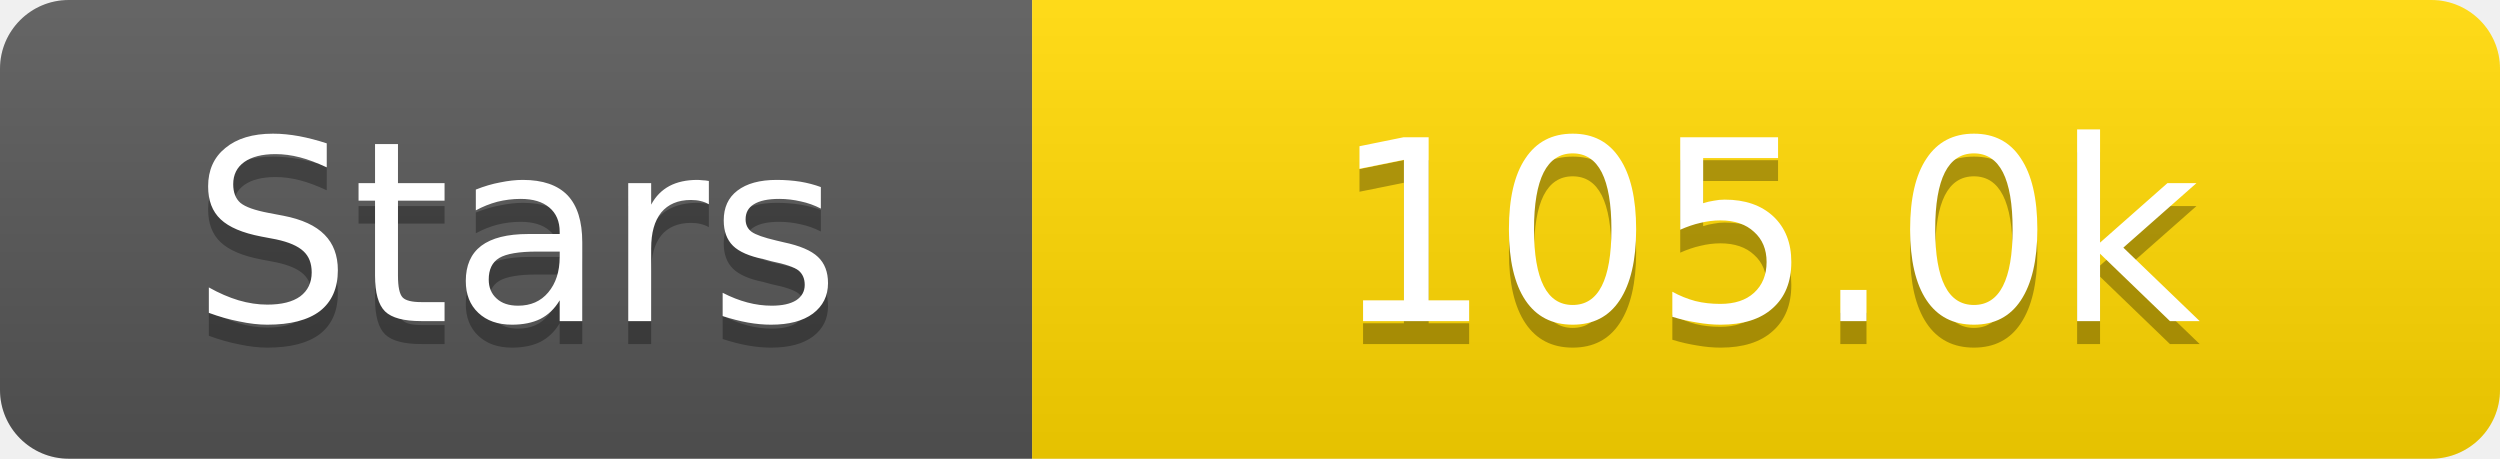
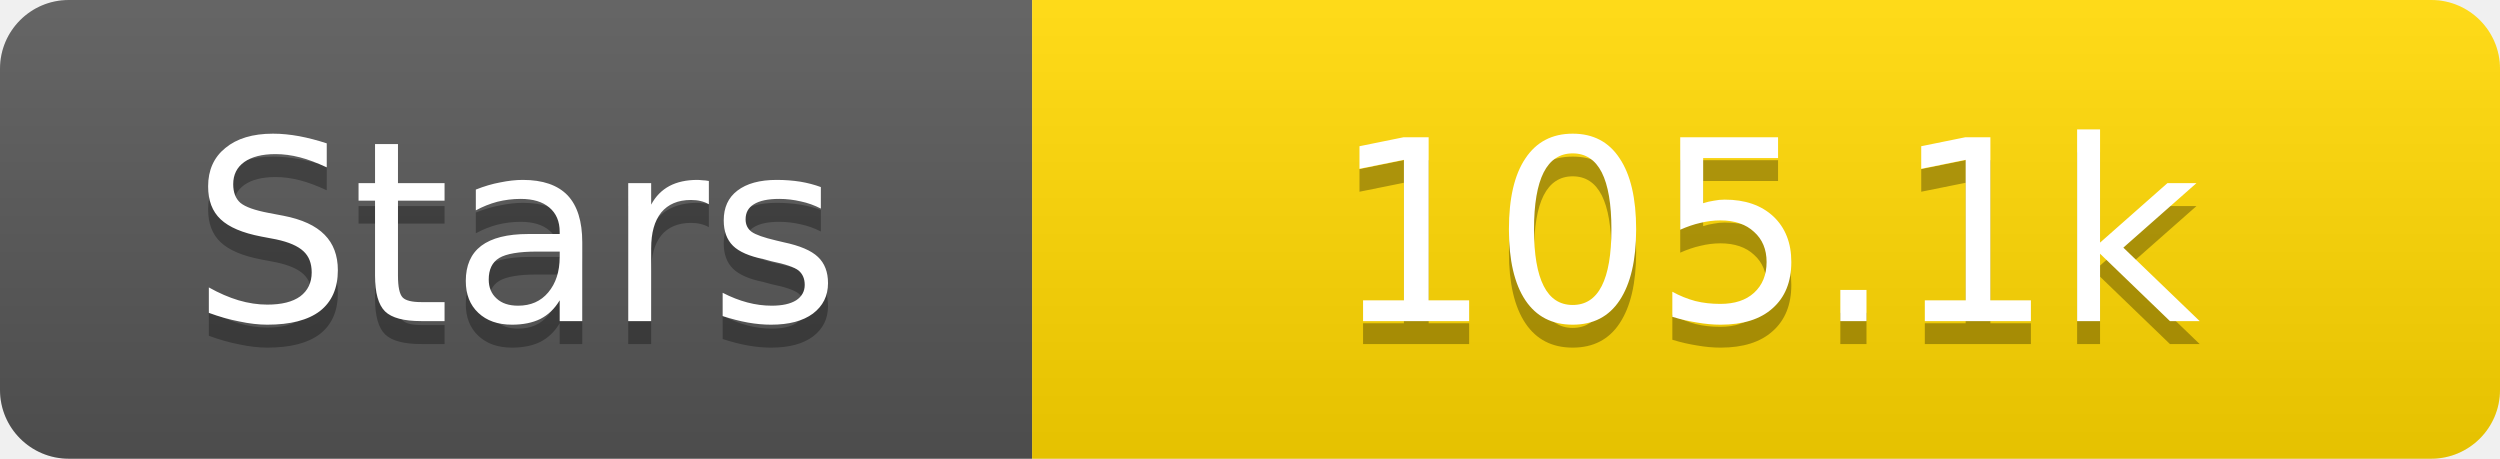
<svg xmlns="http://www.w3.org/2000/svg" width="109" height="20">
  <linearGradient id="s" x2="0" y2="100%">
    <stop offset="0" stop-color="#fff" stop-opacity=".1" />
    <stop offset="1" stop-opacity=".1" />
  </linearGradient>
  <clipPath id="r">
    <rect width="109" height="20" rx="3" fill="#fff" />
  </clipPath>
  <g clip-path="url(#r)">
    <rect width="45" height="20" fill="#555" />
    <rect x="45" width="64" height="20" fill="#ffd700" />
    <rect width="109" height="20" fill="url(#s)" />
  </g>
  <g fill="#fff" text-anchor="middle" font-family="Verdana,Geneva,DejaVu Sans,sans-serif" text-rendering="geometricPrecision" font-size="11">
    <text x="22.5" y="15" fill="#010101" fill-opacity=".3">Stars</text>
    <text x="22.5" y="14">Stars</text>
-     <text x="77.0" y="15" fill="#010101" fill-opacity=".3">105.0k</text>
-     <text x="77.0" y="14">105.0k</text>
+     <text x="77.0" y="15" fill="#010101" fill-opacity=".3">105.1k</text>
+     <text x="77.0" y="14">105.1k</text>
  </g>
</svg>
